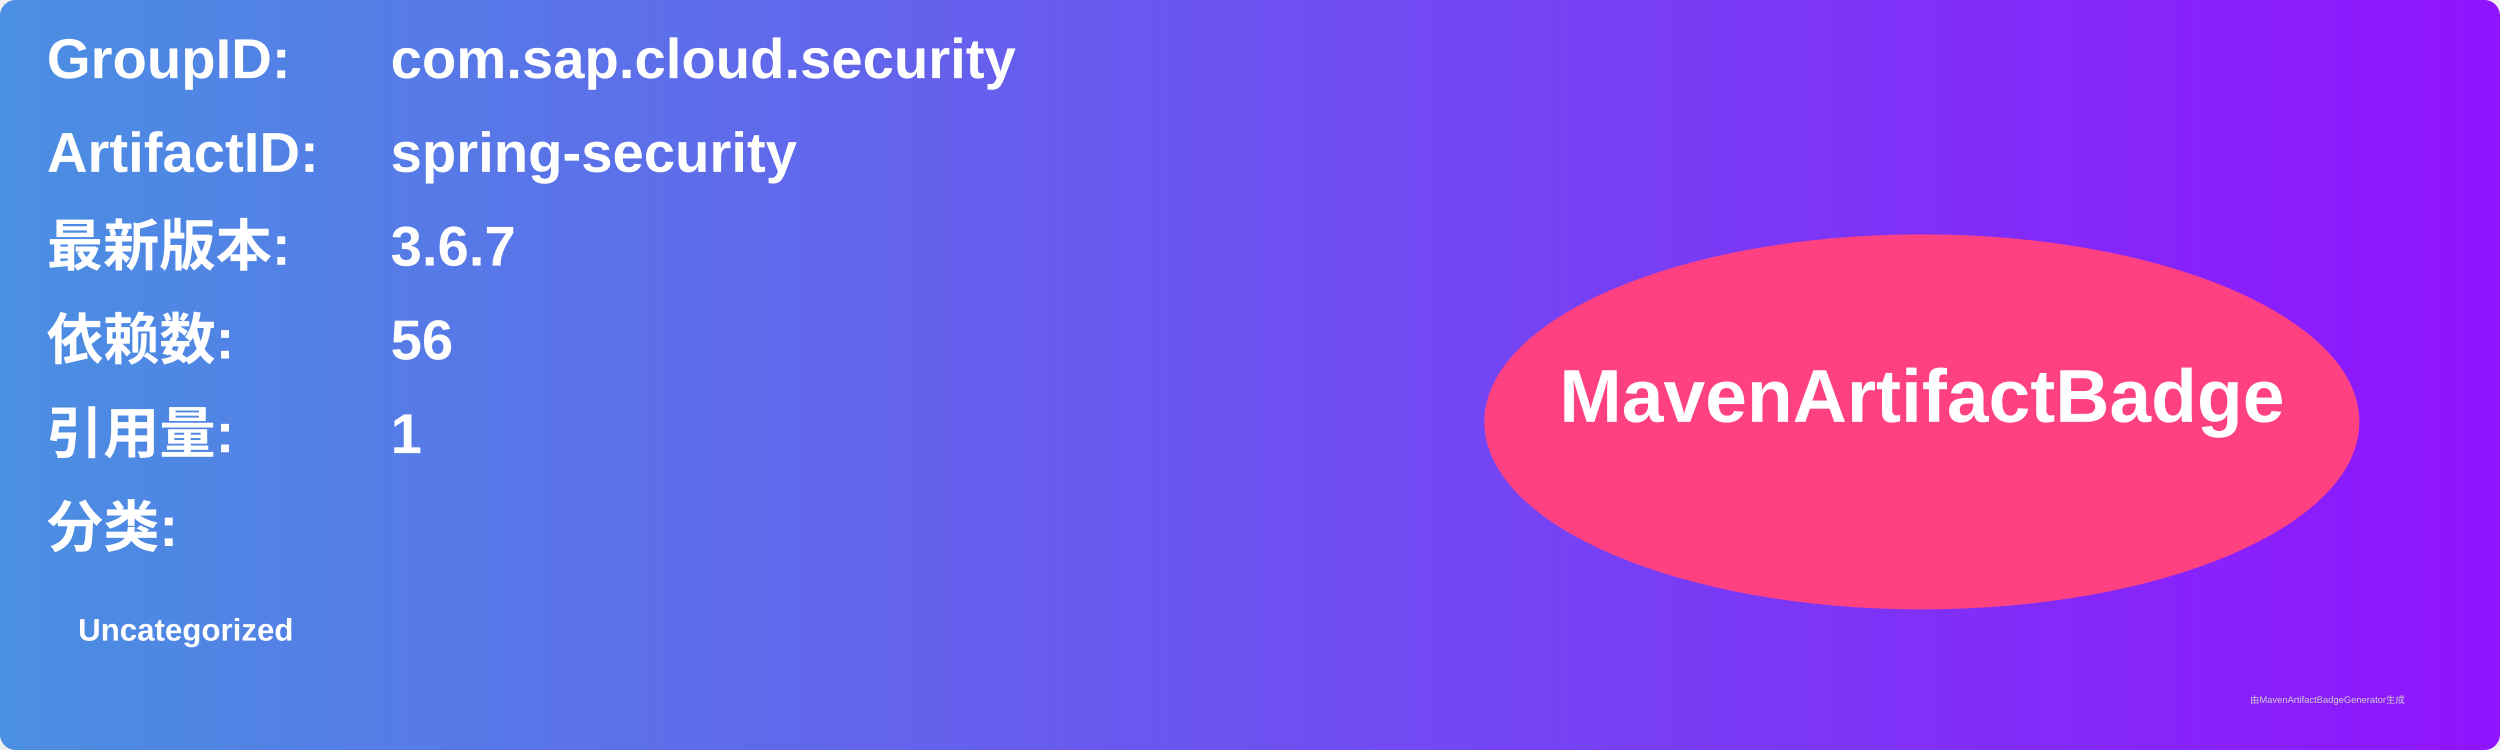
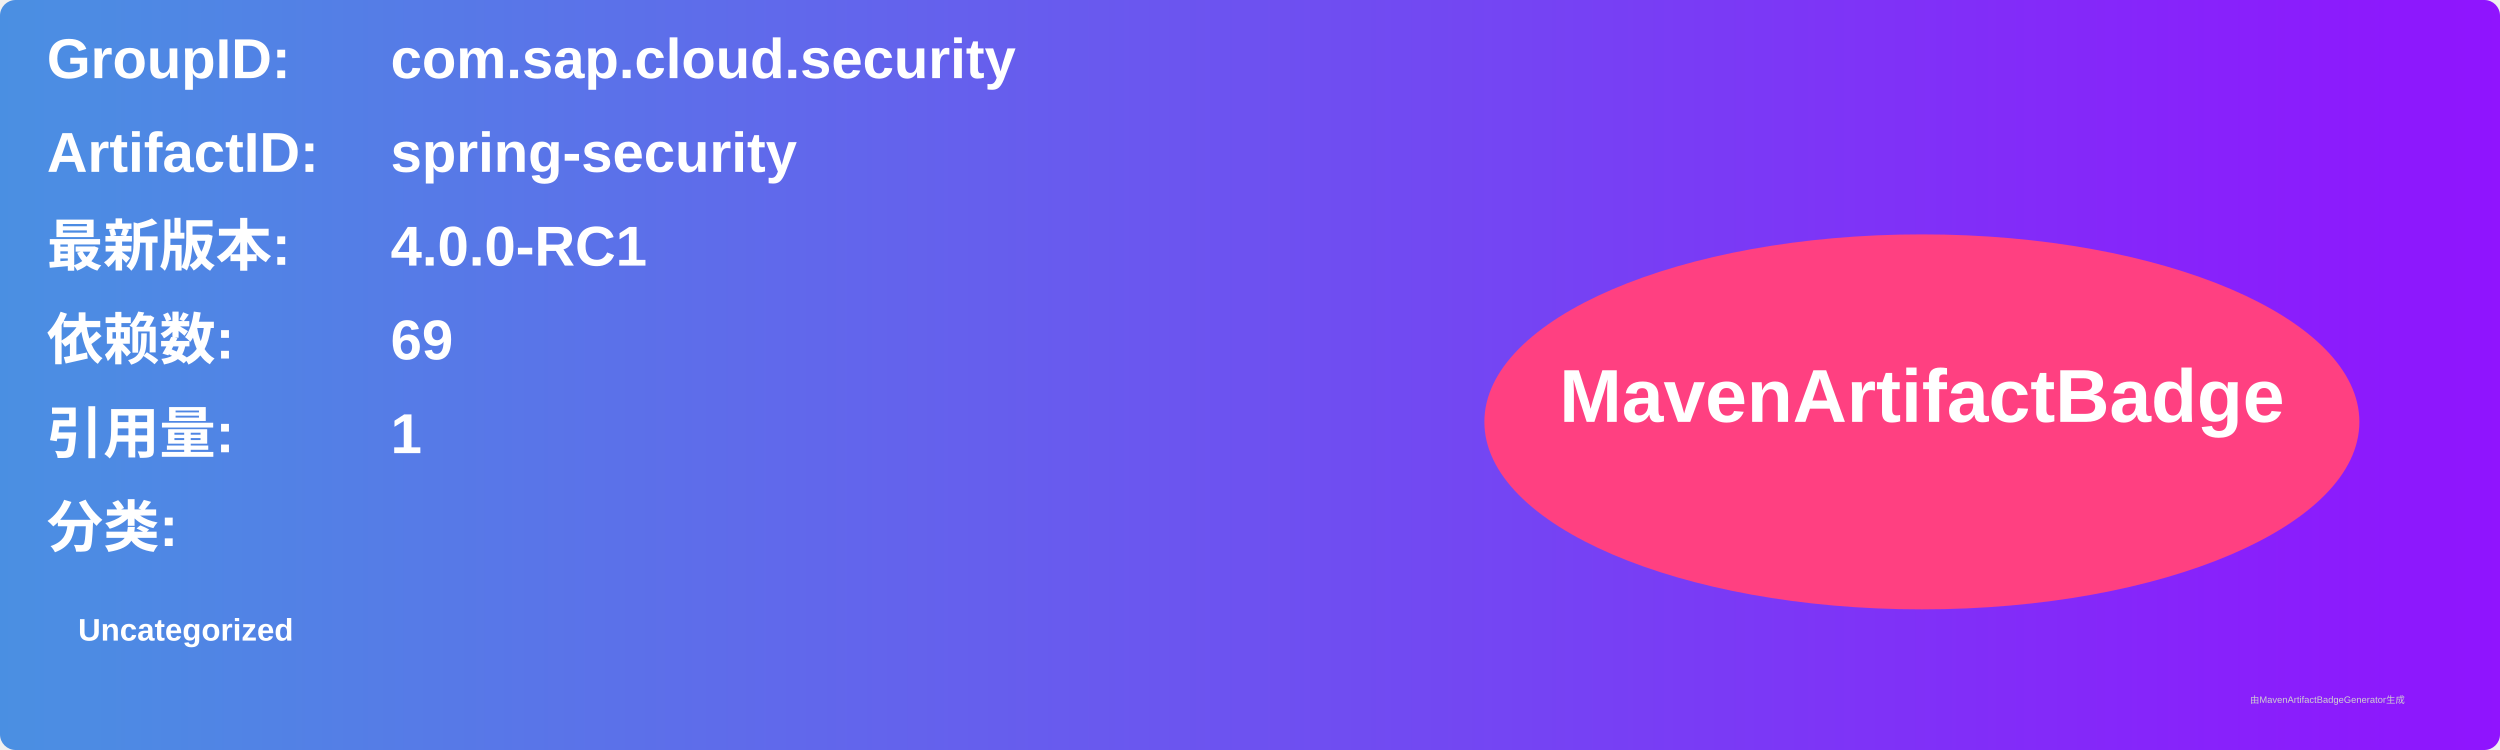
<svg xmlns="http://www.w3.org/2000/svg" width="800" height="240" viewBox="0 0 800 240">
  <linearGradient id="grad" x1="0%" y1="0%" x2="100%" y2="0%">
    <stop offset="0%" stop-color="#4a90e2" />
    <stop offset="100%" stop-color="#9013fe" />
  </linearGradient>
  <rect width="100%" height="100%" rx="5" ry="5" fill="url(#grad)" />
  <g transform="translate(15, 15)">
    <text x="0" y="10" font-family="Arial" font-size="18" fill="white" font-weight="bold" width="260">GroupID:</text>
    <text x="110" y="10" font-family="Arial" font-size="18" fill="white" font-weight="bold" width="460">com.sap.cloud.security</text>
    <text x="0" y="40" font-family="Arial" font-size="18" fill="white" font-weight="bold" width="260">ArtifactID:</text>
    <text x="110" y="40" font-family="Arial" font-size="18" fill="white" font-weight="bold" width="460">spring-security</text>
    <text x="0" y="70" font-family="Arial" font-size="18" fill="white" font-weight="bold">最新版本:</text>
    <text x="110" y="70" font-family="Arial" font-size="18" fill="white" font-weight="bold">
-       <tspan font-weight="bold">3.6.7</tspan>
+       <tspan font-weight="bold">4.0.0-RC1</tspan>
    </text>
    <text x="0" y="100" font-family="Arial" font-size="18" fill="white" font-weight="bold">依赖数: </text>
    <text x="110" y="100" font-family="Arial" font-size="18" fill="white">
-       <tspan font-weight="bold">56</tspan>
+       <tspan font-weight="bold">69</tspan>
    </text>
    <text x="0" y="130" font-family="Arial" font-size="18" fill="white" font-weight="bold">引用量: </text>
    <text x="110" y="130" font-family="Arial" font-size="18" fill="white">
      <tspan font-weight="bold">1</tspan>
    </text>
    <text x="0" y="160" font-family="Arial" font-size="18" fill="white" font-weight="bold">分类:</text>
    <text x="10" y="190" font-family="Arial" font-size="10" fill="white">
      <tspan font-weight="bold">Uncategorized</tspan>
    </text>
    <ellipse cx="600" cy="120" rx="140" ry="60" fill="#ff4081" />
    <text x="600" y="120" text-anchor="middle" font-family="Arial" font-size="24" fill="white" font-weight="bold">MavenArtifactBadge</text>
  </g>
  <text x="720" y="225" font-family="Arial" font-size="3" fill="#d0d0d0">由MavenArtifactBadgeGenerator生成</text>
</svg>
